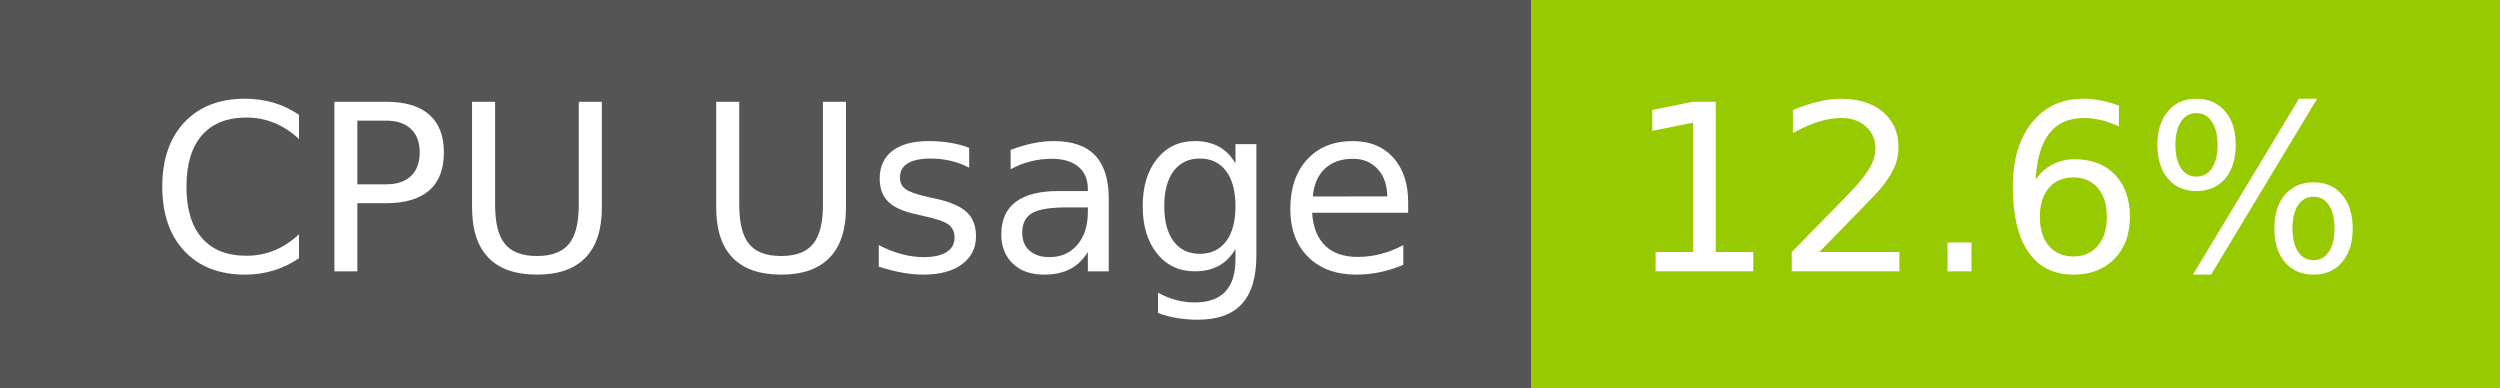
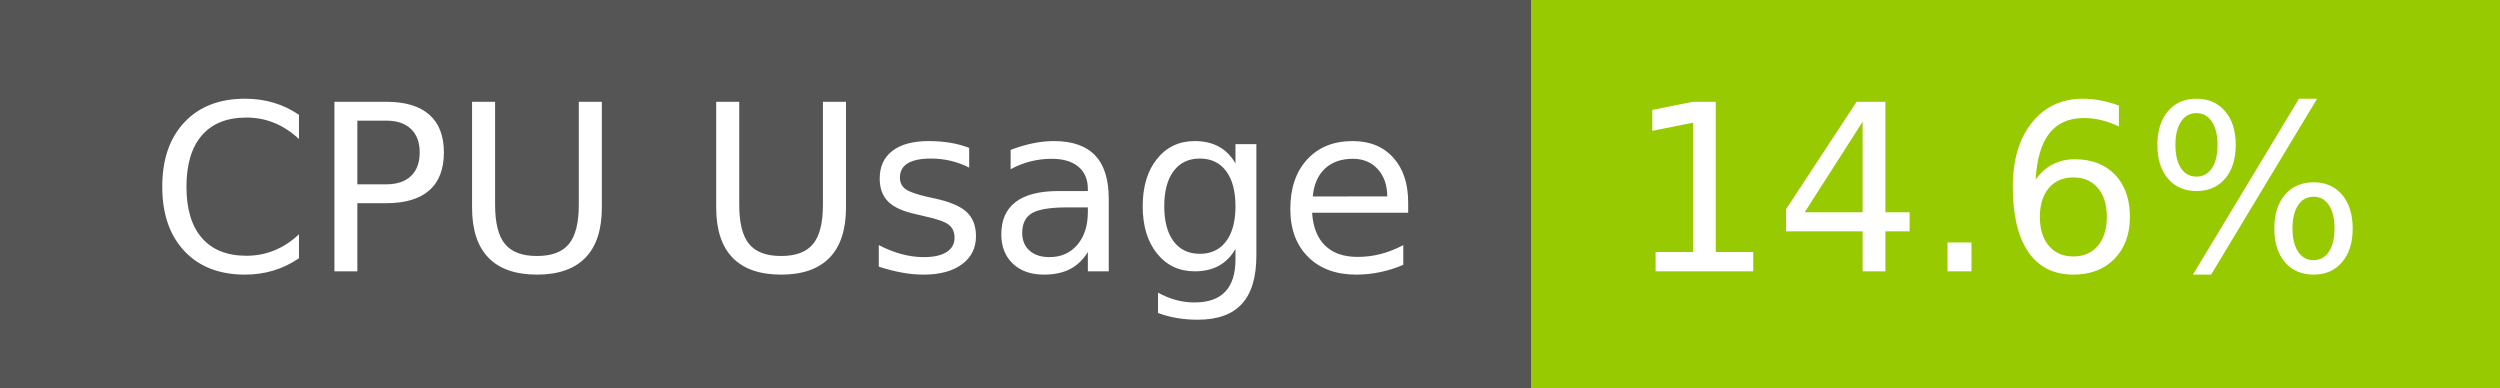
- <svg xmlns="http://www.w3.org/2000/svg" width="129" height="20" role="img" aria-label="CPU Usage: 12.6%">
+ <svg xmlns="http://www.w3.org/2000/svg" width="129" height="20" role="img" aria-label="CPU Usage: 14.6%">
  <g shape-rendering="crispEdges">
    <rect width="79" height="20" fill="#555" />
    <rect x="79" width="50" height="20" fill="#97ca00" />
  </g>
  <g fill="#fff" text-anchor="middle" font-family="Verdana,Geneva,DejaVu Sans,sans-serif" text-rendering="geometricPrecision" font-size="120">
    <text x="405" y="140" transform="scale(.1)" fill="#fff" textLength="665">CPU Usage</text>
-     <text x="1030" y="140" transform="scale(.1)" fill="#fff" textLength="390">12.6%</text>
+     <text x="1030" y="140" transform="scale(.1)" fill="#fff" textLength="390">14.6%</text>
  </g>
</svg>
